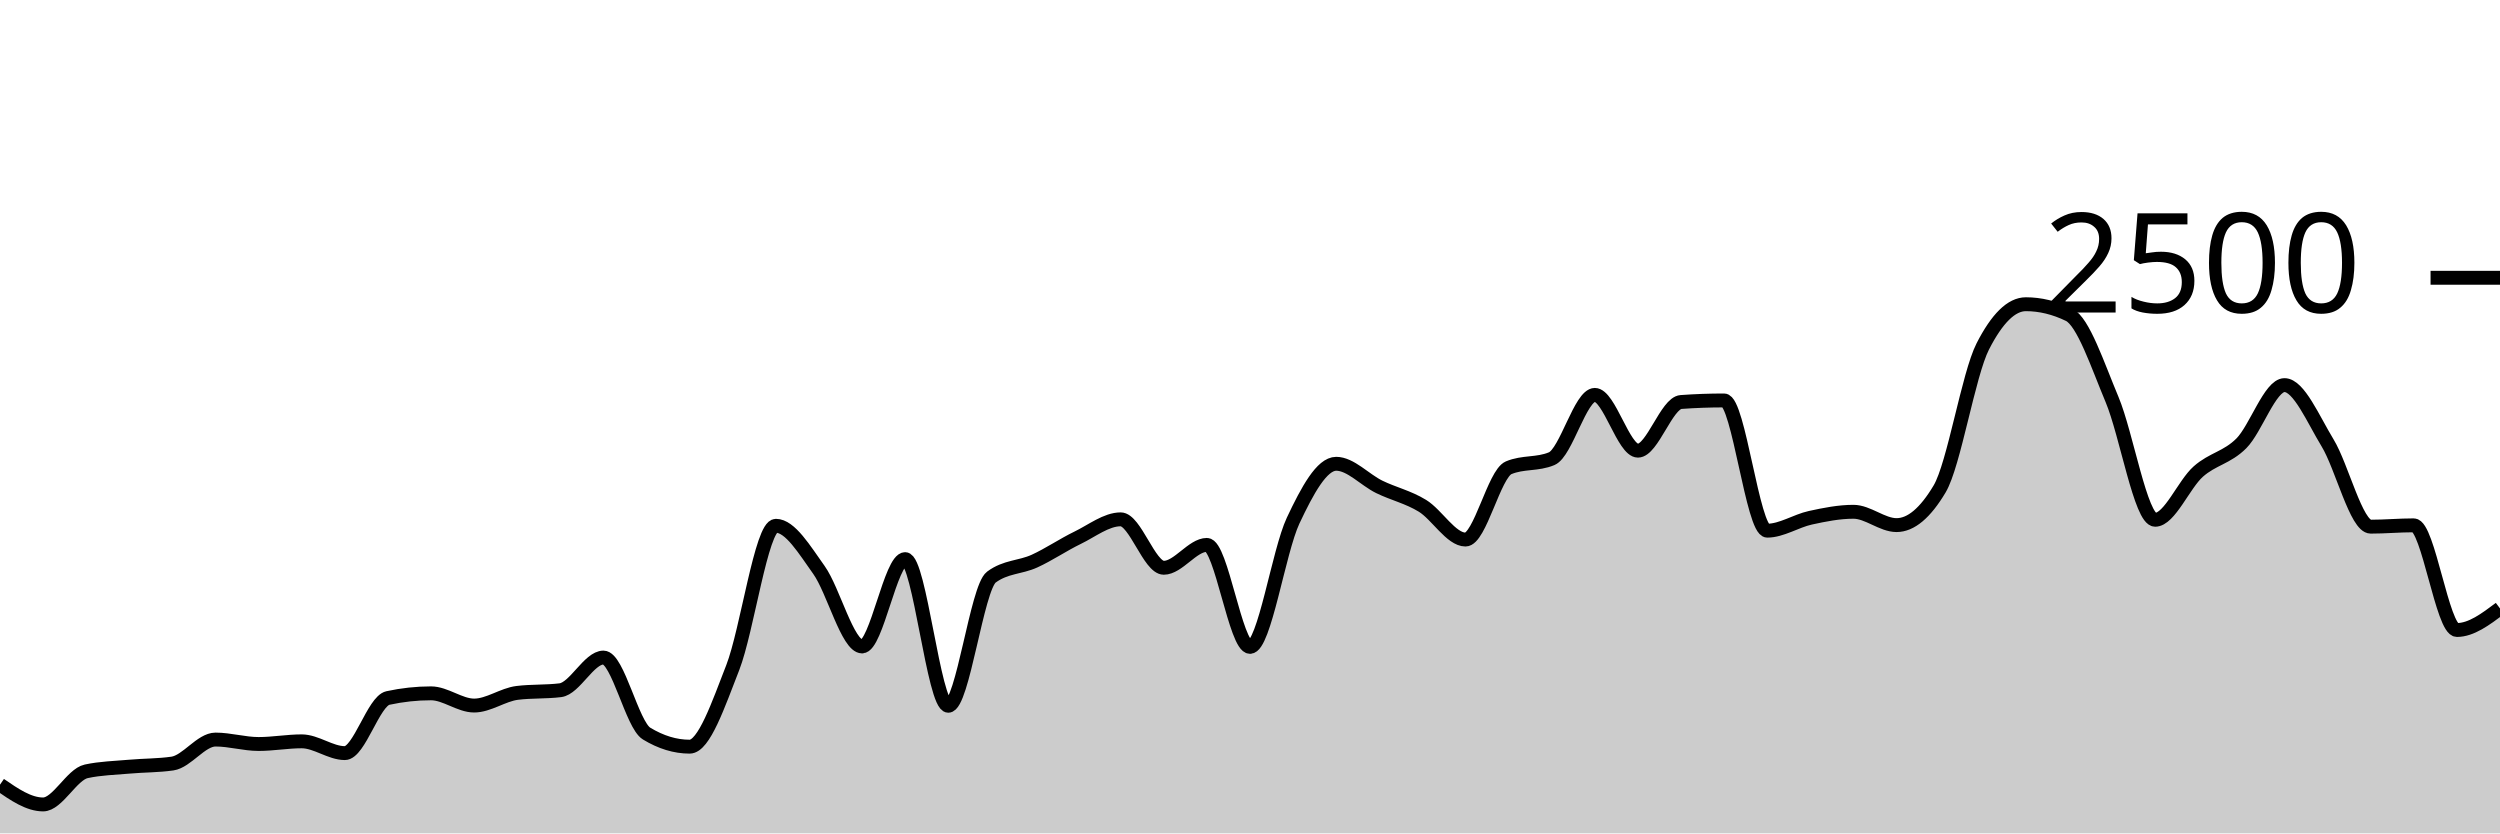
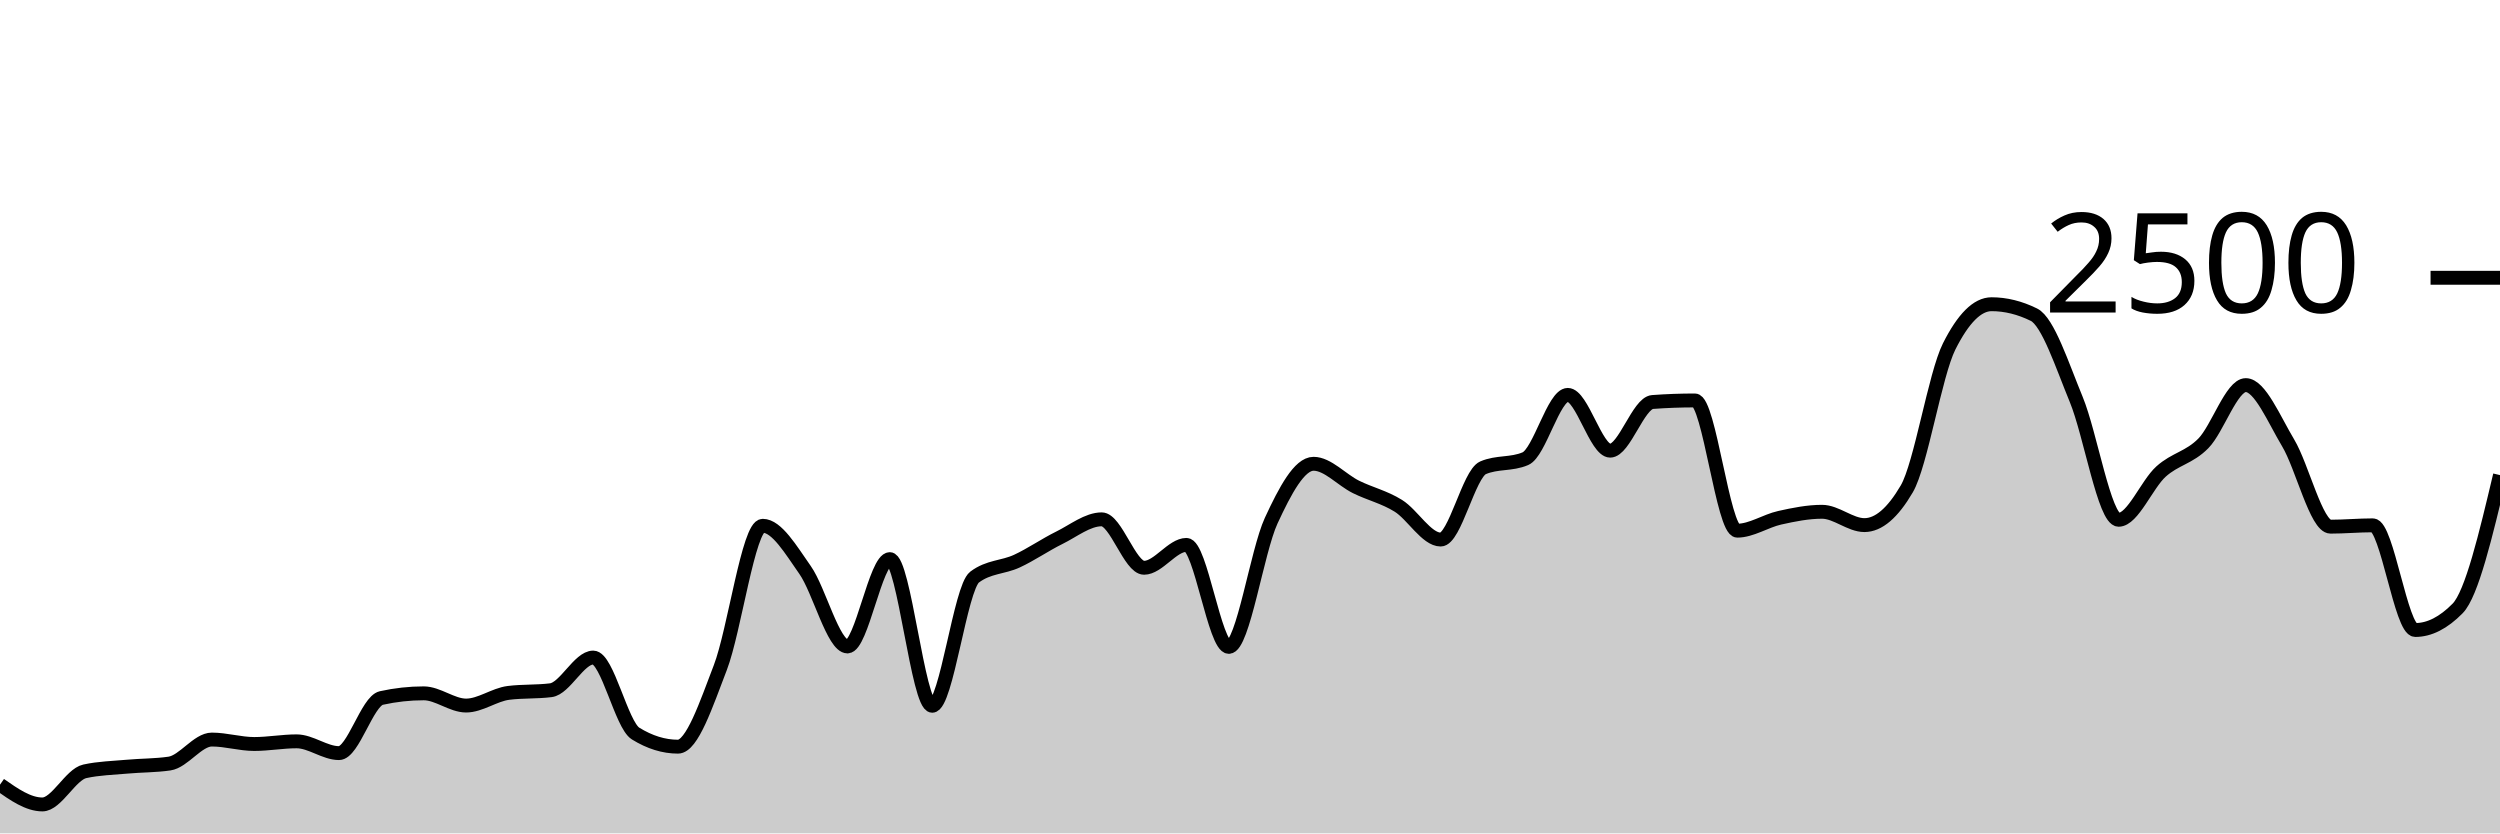
<svg xmlns="http://www.w3.org/2000/svg" viewBox="0 0 180 60">
  <g transform="translate(0,20)">
-     <path class="area" fill="rgba(0, 0, 0, 0.2)" d="M0,36.496C1.034,37.208,2.069,37.92,3.103,37.92C4.138,37.92,5.172,35.76,6.207,35.536C7.241,35.312,8.276,35.293,9.31,35.2C10.345,35.107,11.379,35.125,12.414,34.976C13.448,34.827,14.483,33.248,15.517,33.248C16.552,33.248,17.586,33.568,18.621,33.568C19.655,33.568,20.69,33.376,21.724,33.376C22.759,33.376,23.793,34.224,24.828,34.224C25.862,34.224,26.897,30.48,27.931,30.256C28.966,30.032,30,29.92,31.034,29.92C32.069,29.92,33.103,30.8,34.138,30.8C35.172,30.8,36.207,30.016,37.241,29.888C38.276,29.76,39.31,29.824,40.345,29.696C41.379,29.568,42.414,27.344,43.448,27.344C44.483,27.344,45.517,32.187,46.552,32.816C47.586,33.445,48.621,33.76,49.655,33.76C50.69,33.76,51.724,30.715,52.759,28.064C53.793,25.413,54.828,17.856,55.862,17.856C56.897,17.856,57.931,19.592,58.966,21.04C60,22.488,61.034,26.544,62.069,26.544C63.103,26.544,64.138,20.256,65.172,20.256C66.207,20.256,67.241,30.816,68.276,30.816C69.31,30.816,70.345,22.32,71.379,21.552C72.414,20.784,73.448,20.872,74.483,20.4C75.517,19.928,76.552,19.221,77.586,18.72C78.621,18.219,79.655,17.392,80.69,17.392C81.724,17.392,82.759,20.88,83.793,20.88C84.828,20.88,85.862,19.232,86.897,19.232C87.931,19.232,88.966,26.576,90,26.576C91.034,26.576,92.069,19.685,93.103,17.488C94.138,15.291,95.172,13.392,96.207,13.392C97.241,13.392,98.276,14.552,99.31,15.056C100.345,15.56,101.379,15.784,102.414,16.416C103.448,17.048,104.483,18.848,105.517,18.848C106.552,18.848,107.586,14.117,108.621,13.68C109.655,13.243,110.69,13.461,111.724,13.024C112.759,12.587,113.793,8.432,114.828,8.432C115.862,8.432,116.897,12.448,117.931,12.448C118.966,12.448,120,9.019,121.034,8.944C122.069,8.869,123.103,8.832,124.138,8.832C125.172,8.832,126.207,18.208,127.241,18.208C128.276,18.208,129.31,17.507,130.345,17.28C131.379,17.053,132.414,16.848,133.448,16.848C134.483,16.848,135.517,17.808,136.552,17.808C137.586,17.808,138.621,16.939,139.655,15.2C140.69,13.461,141.724,6.971,142.759,4.944C143.793,2.917,144.828,1.904,145.862,1.904C146.897,1.904,147.931,2.155,148.966,2.656C150,3.157,151.034,6.307,152.069,8.768C153.103,11.229,154.138,17.424,155.172,17.424C156.207,17.424,157.241,14.869,158.276,13.952C159.31,13.035,160.345,12.957,161.379,11.92C162.414,10.883,163.448,7.728,164.483,7.728C165.517,7.728,166.552,10.189,167.586,11.888C168.621,13.587,169.655,17.92,170.69,17.92C171.724,17.92,172.759,17.824,173.793,17.824C174.828,17.824,175.862,25.36,176.897,25.36C177.931,25.36,178.966,24.584,180,23.808L180,40C178.966,40,177.931,40,176.897,40C175.862,40,174.828,40,173.793,40C172.759,40,171.724,40,170.69,40C169.655,40,168.621,40,167.586,40C166.552,40,165.517,40,164.483,40C163.448,40,162.414,40,161.379,40C160.345,40,159.31,40,158.276,40C157.241,40,156.207,40,155.172,40C154.138,40,153.103,40,152.069,40C151.034,40,150,40,148.966,40C147.931,40,146.897,40,145.862,40C144.828,40,143.793,40,142.759,40C141.724,40,140.69,40,139.655,40C138.621,40,137.586,40,136.552,40C135.517,40,134.483,40,133.448,40C132.414,40,131.379,40,130.345,40C129.31,40,128.276,40,127.241,40C126.207,40,125.172,40,124.138,40C123.103,40,122.069,40,121.034,40C120,40,118.966,40,117.931,40C116.897,40,115.862,40,114.828,40C113.793,40,112.759,40,111.724,40C110.69,40,109.655,40,108.621,40C107.586,40,106.552,40,105.517,40C104.483,40,103.448,40,102.414,40C101.379,40,100.345,40,99.31,40C98.276,40,97.241,40,96.207,40C95.172,40,94.138,40,93.103,40C92.069,40,91.034,40,90,40C88.966,40,87.931,40,86.897,40C85.862,40,84.828,40,83.793,40C82.759,40,81.724,40,80.69,40C79.655,40,78.621,40,77.586,40C76.552,40,75.517,40,74.483,40C73.448,40,72.414,40,71.379,40C70.345,40,69.31,40,68.276,40C67.241,40,66.207,40,65.172,40C64.138,40,63.103,40,62.069,40C61.034,40,60,40,58.966,40C57.931,40,56.897,40,55.862,40C54.828,40,53.793,40,52.759,40C51.724,40,50.69,40,49.655,40C48.621,40,47.586,40,46.552,40C45.517,40,44.483,40,43.448,40C42.414,40,41.379,40,40.345,40C39.31,40,38.276,40,37.241,40C36.207,40,35.172,40,34.138,40C33.103,40,32.069,40,31.034,40C30,40,28.966,40,27.931,40C26.897,40,25.862,40,24.828,40C23.793,40,22.759,40,21.724,40C20.69,40,19.655,40,18.621,40C17.586,40,16.552,40,15.517,40C14.483,40,13.448,40,12.414,40C11.379,40,10.345,40,9.31,40C8.276,40,7.241,40,6.207,40C5.172,40,4.138,40,3.103,40C2.069,40,1.034,40,0,40Z" />
-     <path class="line" stroke="black" fill="none" d="M0,36.496C1.034,37.208,2.069,37.92,3.103,37.92C4.138,37.92,5.172,35.76,6.207,35.536C7.241,35.312,8.276,35.293,9.31,35.2C10.345,35.107,11.379,35.125,12.414,34.976C13.448,34.827,14.483,33.248,15.517,33.248C16.552,33.248,17.586,33.568,18.621,33.568C19.655,33.568,20.69,33.376,21.724,33.376C22.759,33.376,23.793,34.224,24.828,34.224C25.862,34.224,26.897,30.48,27.931,30.256C28.966,30.032,30,29.92,31.034,29.92C32.069,29.92,33.103,30.8,34.138,30.8C35.172,30.8,36.207,30.016,37.241,29.888C38.276,29.76,39.31,29.824,40.345,29.696C41.379,29.568,42.414,27.344,43.448,27.344C44.483,27.344,45.517,32.187,46.552,32.816C47.586,33.445,48.621,33.76,49.655,33.76C50.69,33.76,51.724,30.715,52.759,28.064C53.793,25.413,54.828,17.856,55.862,17.856C56.897,17.856,57.931,19.592,58.966,21.04C60,22.488,61.034,26.544,62.069,26.544C63.103,26.544,64.138,20.256,65.172,20.256C66.207,20.256,67.241,30.816,68.276,30.816C69.31,30.816,70.345,22.32,71.379,21.552C72.414,20.784,73.448,20.872,74.483,20.4C75.517,19.928,76.552,19.221,77.586,18.72C78.621,18.219,79.655,17.392,80.69,17.392C81.724,17.392,82.759,20.88,83.793,20.88C84.828,20.88,85.862,19.232,86.897,19.232C87.931,19.232,88.966,26.576,90,26.576C91.034,26.576,92.069,19.685,93.103,17.488C94.138,15.291,95.172,13.392,96.207,13.392C97.241,13.392,98.276,14.552,99.31,15.056C100.345,15.56,101.379,15.784,102.414,16.416C103.448,17.048,104.483,18.848,105.517,18.848C106.552,18.848,107.586,14.117,108.621,13.68C109.655,13.243,110.69,13.461,111.724,13.024C112.759,12.587,113.793,8.432,114.828,8.432C115.862,8.432,116.897,12.448,117.931,12.448C118.966,12.448,120,9.019,121.034,8.944C122.069,8.869,123.103,8.832,124.138,8.832C125.172,8.832,126.207,18.208,127.241,18.208C128.276,18.208,129.31,17.507,130.345,17.28C131.379,17.053,132.414,16.848,133.448,16.848C134.483,16.848,135.517,17.808,136.552,17.808C137.586,17.808,138.621,16.939,139.655,15.2C140.69,13.461,141.724,6.971,142.759,4.944C143.793,2.917,144.828,1.904,145.862,1.904C146.897,1.904,147.931,2.155,148.966,2.656C150,3.157,151.034,6.307,152.069,8.768C153.103,11.229,154.138,17.424,155.172,17.424C156.207,17.424,157.241,14.869,158.276,13.952C159.31,13.035,160.345,12.957,161.379,11.92C162.414,10.883,163.448,7.728,164.483,7.728C165.517,7.728,166.552,10.189,167.586,11.888C168.621,13.587,169.655,17.92,170.69,17.92C171.724,17.92,172.759,17.824,173.793,17.824C174.828,17.824,175.862,25.36,176.897,25.36C177.931,25.36,178.966,24.584,180,23.808" />
+     <path class="area" fill="rgba(0, 0, 0, 0.2)" d="M0,36.496C1.017,37.208,2.034,37.92,3.051,37.92C4.068,37.92,5.085,35.76,6.102,35.536C7.119,35.312,8.136,35.293,9.153,35.2C10.169,35.107,11.186,35.125,12.203,34.976C13.22,34.827,14.237,33.248,15.254,33.248C16.271,33.248,17.288,33.568,18.305,33.568C19.322,33.568,20.339,33.376,21.356,33.376C22.373,33.376,23.39,34.224,24.407,34.224C25.424,34.224,26.441,30.48,27.458,30.256C28.475,30.032,29.492,29.92,30.508,29.92C31.525,29.92,32.542,30.8,33.559,30.8C34.576,30.8,35.593,30.016,36.61,29.888C37.627,29.76,38.644,29.824,39.661,29.696C40.678,29.568,41.695,27.344,42.712,27.344C43.729,27.344,44.746,32.187,45.763,32.816C46.78,33.445,47.797,33.76,48.814,33.76C49.831,33.76,50.847,30.715,51.864,28.064C52.881,25.413,53.898,17.856,54.915,17.856C55.932,17.856,56.949,19.592,57.966,21.04C58.983,22.488,60,26.544,61.017,26.544C62.034,26.544,63.051,20.256,64.068,20.256C65.085,20.256,66.102,30.816,67.119,30.816C68.136,30.816,69.153,22.32,70.169,21.552C71.186,20.784,72.203,20.872,73.22,20.4C74.237,19.928,75.254,19.221,76.271,18.72C77.288,18.219,78.305,17.392,79.322,17.392C80.339,17.392,81.356,20.88,82.373,20.88C83.39,20.88,84.407,19.232,85.424,19.232C86.441,19.232,87.458,26.576,88.475,26.576C89.492,26.576,90.508,19.685,91.525,17.488C92.542,15.291,93.559,13.392,94.576,13.392C95.593,13.392,96.61,14.552,97.627,15.056C98.644,15.56,99.661,15.784,100.678,16.416C101.695,17.048,102.712,18.848,103.729,18.848C104.746,18.848,105.763,14.117,106.78,13.68C107.797,13.243,108.814,13.461,109.831,13.024C110.847,12.587,111.864,8.432,112.881,8.432C113.898,8.432,114.915,12.448,115.932,12.448C116.949,12.448,117.966,9.019,118.983,8.944C120,8.869,121.017,8.832,122.034,8.832C123.051,8.832,124.068,18.208,125.085,18.208C126.102,18.208,127.119,17.507,128.136,17.28C129.153,17.053,130.169,16.848,131.186,16.848C132.203,16.848,133.22,17.808,134.237,17.808C135.254,17.808,136.271,16.939,137.288,15.2C138.305,13.461,139.322,6.971,140.339,4.944C141.356,2.917,142.373,1.904,143.39,1.904C144.407,1.904,145.424,2.155,146.441,2.656C147.458,3.157,148.475,6.307,149.492,8.768C150.508,11.229,151.525,17.424,152.542,17.424C153.559,17.424,154.576,14.869,155.593,13.952C156.61,13.035,157.627,12.957,158.644,11.92C159.661,10.883,160.678,7.728,161.695,7.728C162.712,7.728,163.729,10.189,164.746,11.888C165.763,13.587,166.78,17.92,167.797,17.92C168.814,17.92,169.831,17.824,170.847,17.824C171.864,17.824,172.881,25.36,173.898,25.36C174.915,25.36,175.932,24.843,176.949,23.808C177.966,22.773,178.983,18.491,180,14.208L180,40C178.983,40,177.966,40,176.949,40C175.932,40,174.915,40,173.898,40C172.881,40,171.864,40,170.847,40C169.831,40,168.814,40,167.797,40C166.78,40,165.763,40,164.746,40C163.729,40,162.712,40,161.695,40C160.678,40,159.661,40,158.644,40C157.627,40,156.61,40,155.593,40C154.576,40,153.559,40,152.542,40C151.525,40,150.508,40,149.492,40C148.475,40,147.458,40,146.441,40C145.424,40,144.407,40,143.39,40C142.373,40,141.356,40,140.339,40C139.322,40,138.305,40,137.288,40C136.271,40,135.254,40,134.237,40C133.22,40,132.203,40,131.186,40C130.169,40,129.153,40,128.136,40C127.119,40,126.102,40,125.085,40C124.068,40,123.051,40,122.034,40C121.017,40,120,40,118.983,40C117.966,40,116.949,40,115.932,40C114.915,40,113.898,40,112.881,40C111.864,40,110.847,40,109.831,40C108.814,40,107.797,40,106.78,40C105.763,40,104.746,40,103.729,40C102.712,40,101.695,40,100.678,40C99.661,40,98.644,40,97.627,40C96.61,40,95.593,40,94.576,40C93.559,40,92.542,40,91.525,40C90.508,40,89.492,40,88.475,40C87.458,40,86.441,40,85.424,40C84.407,40,83.39,40,82.373,40C81.356,40,80.339,40,79.322,40C78.305,40,77.288,40,76.271,40C75.254,40,74.237,40,73.22,40C72.203,40,71.186,40,70.169,40C69.153,40,68.136,40,67.119,40C66.102,40,65.085,40,64.068,40C63.051,40,62.034,40,61.017,40C60,40,58.983,40,57.966,40C56.949,40,55.932,40,54.915,40C53.898,40,52.881,40,51.864,40C50.847,40,49.831,40,48.814,40C47.797,40,46.78,40,45.763,40C44.746,40,43.729,40,42.712,40C41.695,40,40.678,40,39.661,40C38.644,40,37.627,40,36.61,40C35.593,40,34.576,40,33.559,40C32.542,40,31.525,40,30.508,40C29.492,40,28.475,40,27.458,40C26.441,40,25.424,40,24.407,40C23.39,40,22.373,40,21.356,40C20.339,40,19.322,40,18.305,40C17.288,40,16.271,40,15.254,40C14.237,40,13.22,40,12.203,40C11.186,40,10.169,40,9.153,40C8.136,40,7.119,40,6.102,40C5.085,40,4.068,40,3.051,40C2.034,40,1.017,40,0,40Z" />
+     <path class="line" stroke="black" fill="none" d="M0,36.496C1.017,37.208,2.034,37.92,3.051,37.92C4.068,37.92,5.085,35.76,6.102,35.536C7.119,35.312,8.136,35.293,9.153,35.2C10.169,35.107,11.186,35.125,12.203,34.976C13.22,34.827,14.237,33.248,15.254,33.248C16.271,33.248,17.288,33.568,18.305,33.568C19.322,33.568,20.339,33.376,21.356,33.376C22.373,33.376,23.39,34.224,24.407,34.224C25.424,34.224,26.441,30.48,27.458,30.256C28.475,30.032,29.492,29.92,30.508,29.92C31.525,29.92,32.542,30.8,33.559,30.8C34.576,30.8,35.593,30.016,36.61,29.888C37.627,29.76,38.644,29.824,39.661,29.696C40.678,29.568,41.695,27.344,42.712,27.344C43.729,27.344,44.746,32.187,45.763,32.816C46.78,33.445,47.797,33.76,48.814,33.76C49.831,33.76,50.847,30.715,51.864,28.064C52.881,25.413,53.898,17.856,54.915,17.856C55.932,17.856,56.949,19.592,57.966,21.04C58.983,22.488,60,26.544,61.017,26.544C62.034,26.544,63.051,20.256,64.068,20.256C65.085,20.256,66.102,30.816,67.119,30.816C68.136,30.816,69.153,22.32,70.169,21.552C71.186,20.784,72.203,20.872,73.22,20.4C74.237,19.928,75.254,19.221,76.271,18.72C77.288,18.219,78.305,17.392,79.322,17.392C80.339,17.392,81.356,20.88,82.373,20.88C83.39,20.88,84.407,19.232,85.424,19.232C86.441,19.232,87.458,26.576,88.475,26.576C89.492,26.576,90.508,19.685,91.525,17.488C92.542,15.291,93.559,13.392,94.576,13.392C95.593,13.392,96.61,14.552,97.627,15.056C98.644,15.56,99.661,15.784,100.678,16.416C101.695,17.048,102.712,18.848,103.729,18.848C104.746,18.848,105.763,14.117,106.78,13.68C107.797,13.243,108.814,13.461,109.831,13.024C110.847,12.587,111.864,8.432,112.881,8.432C113.898,8.432,114.915,12.448,115.932,12.448C116.949,12.448,117.966,9.019,118.983,8.944C120,8.869,121.017,8.832,122.034,8.832C123.051,8.832,124.068,18.208,125.085,18.208C126.102,18.208,127.119,17.507,128.136,17.28C129.153,17.053,130.169,16.848,131.186,16.848C132.203,16.848,133.22,17.808,134.237,17.808C135.254,17.808,136.271,16.939,137.288,15.2C138.305,13.461,139.322,6.971,140.339,4.944C141.356,2.917,142.373,1.904,143.39,1.904C144.407,1.904,145.424,2.155,146.441,2.656C147.458,3.157,148.475,6.307,149.492,8.768C150.508,11.229,151.525,17.424,152.542,17.424C153.559,17.424,154.576,14.869,155.593,13.952C156.61,13.035,157.627,12.957,158.644,11.92C159.661,10.883,160.678,7.728,161.695,7.728C162.712,7.728,163.729,10.189,164.746,11.888C165.763,13.587,166.78,17.92,167.797,17.92C168.814,17.92,169.831,17.824,170.847,17.824C171.864,17.824,172.881,25.36,173.898,25.36C174.915,25.36,175.932,24.843,176.949,23.808C177.966,22.773,178.983,18.491,180,14.208" />
    <path class="axis-ceiling" stroke-width="1" stroke="black" fill="none" d="M175,0L180,0" />
    <text class="axis-ceiling-label" font-family="sans-serif" text-anchor="end" font-size="10px" x="170" y="2.5">2500</text>
  </g>
</svg>
